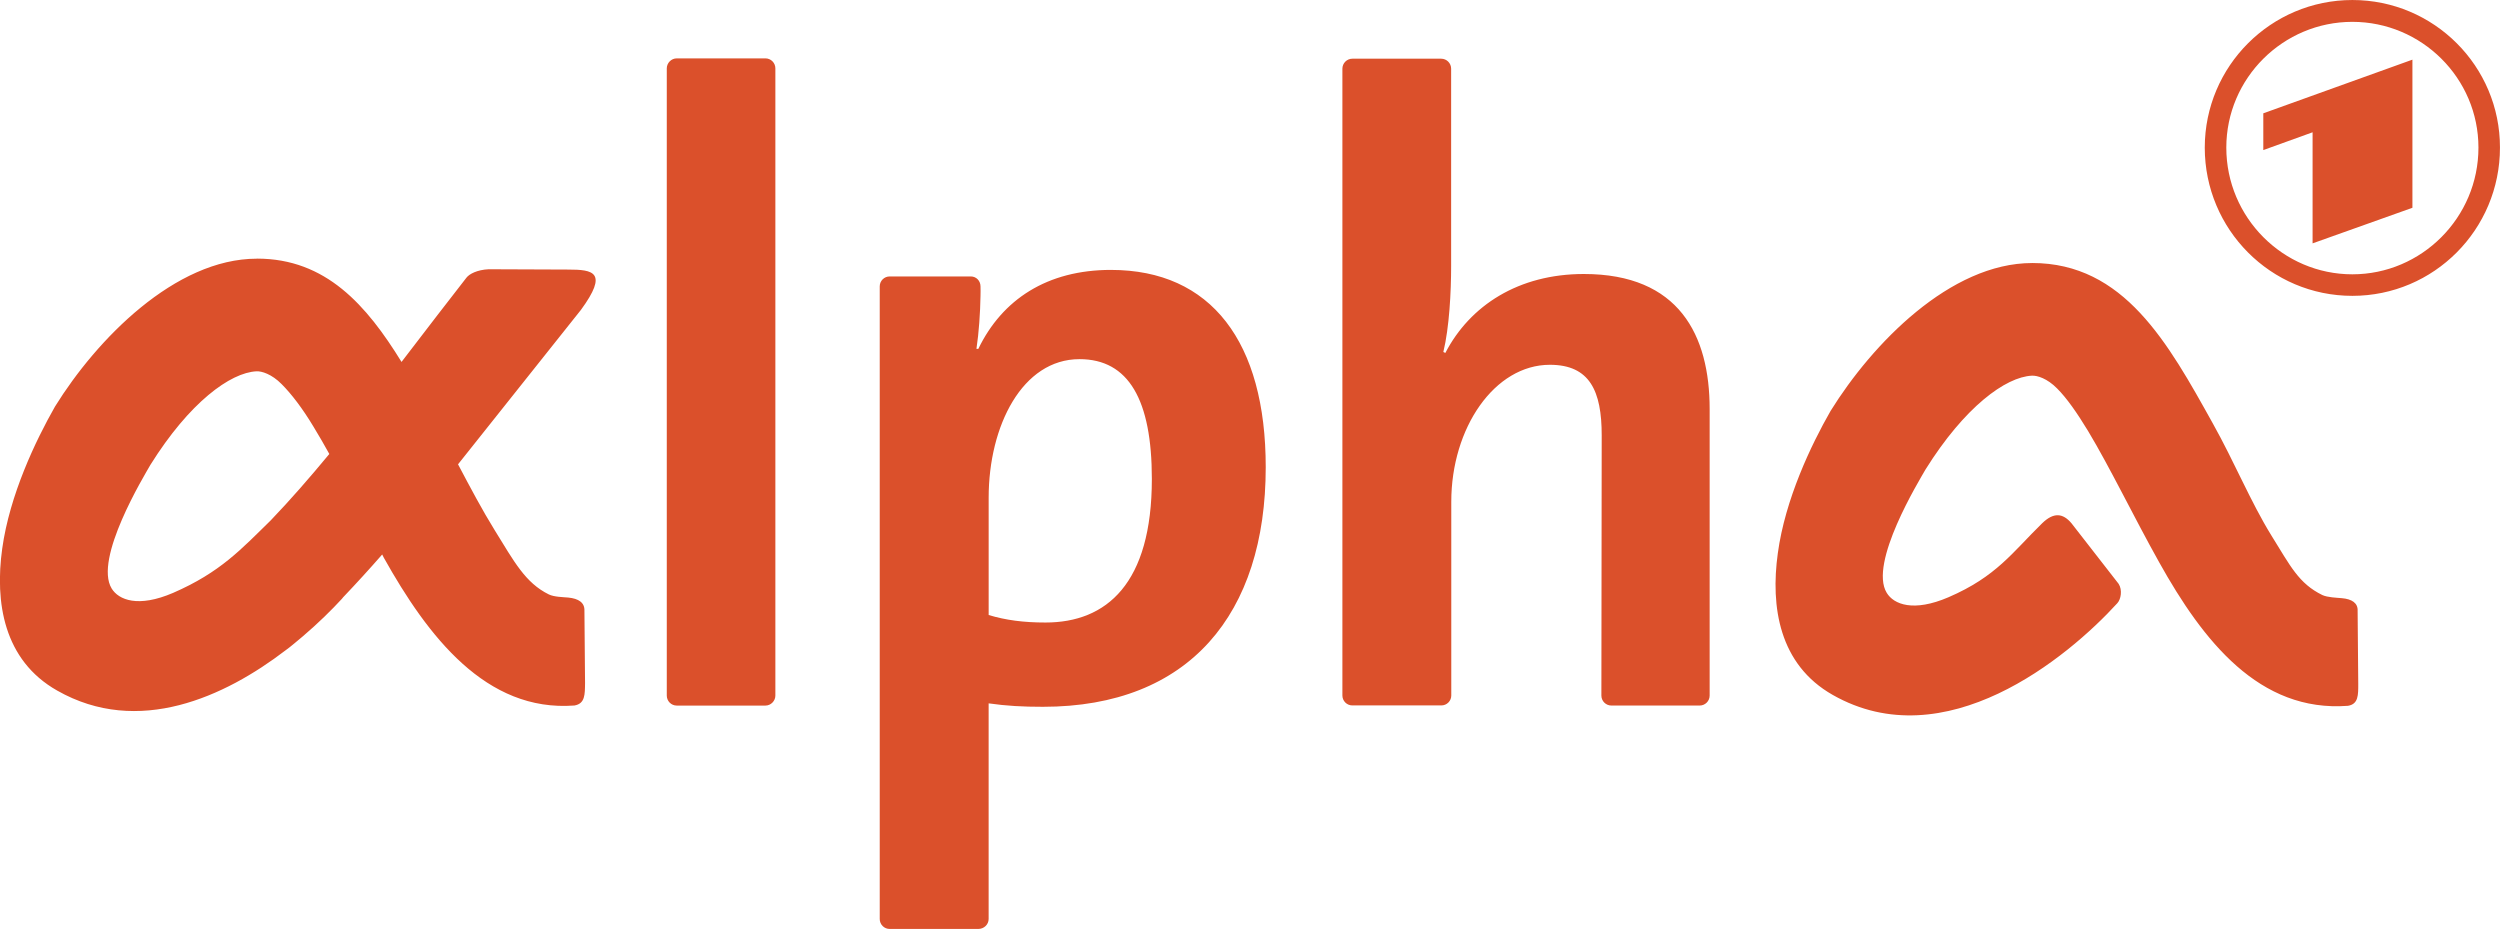
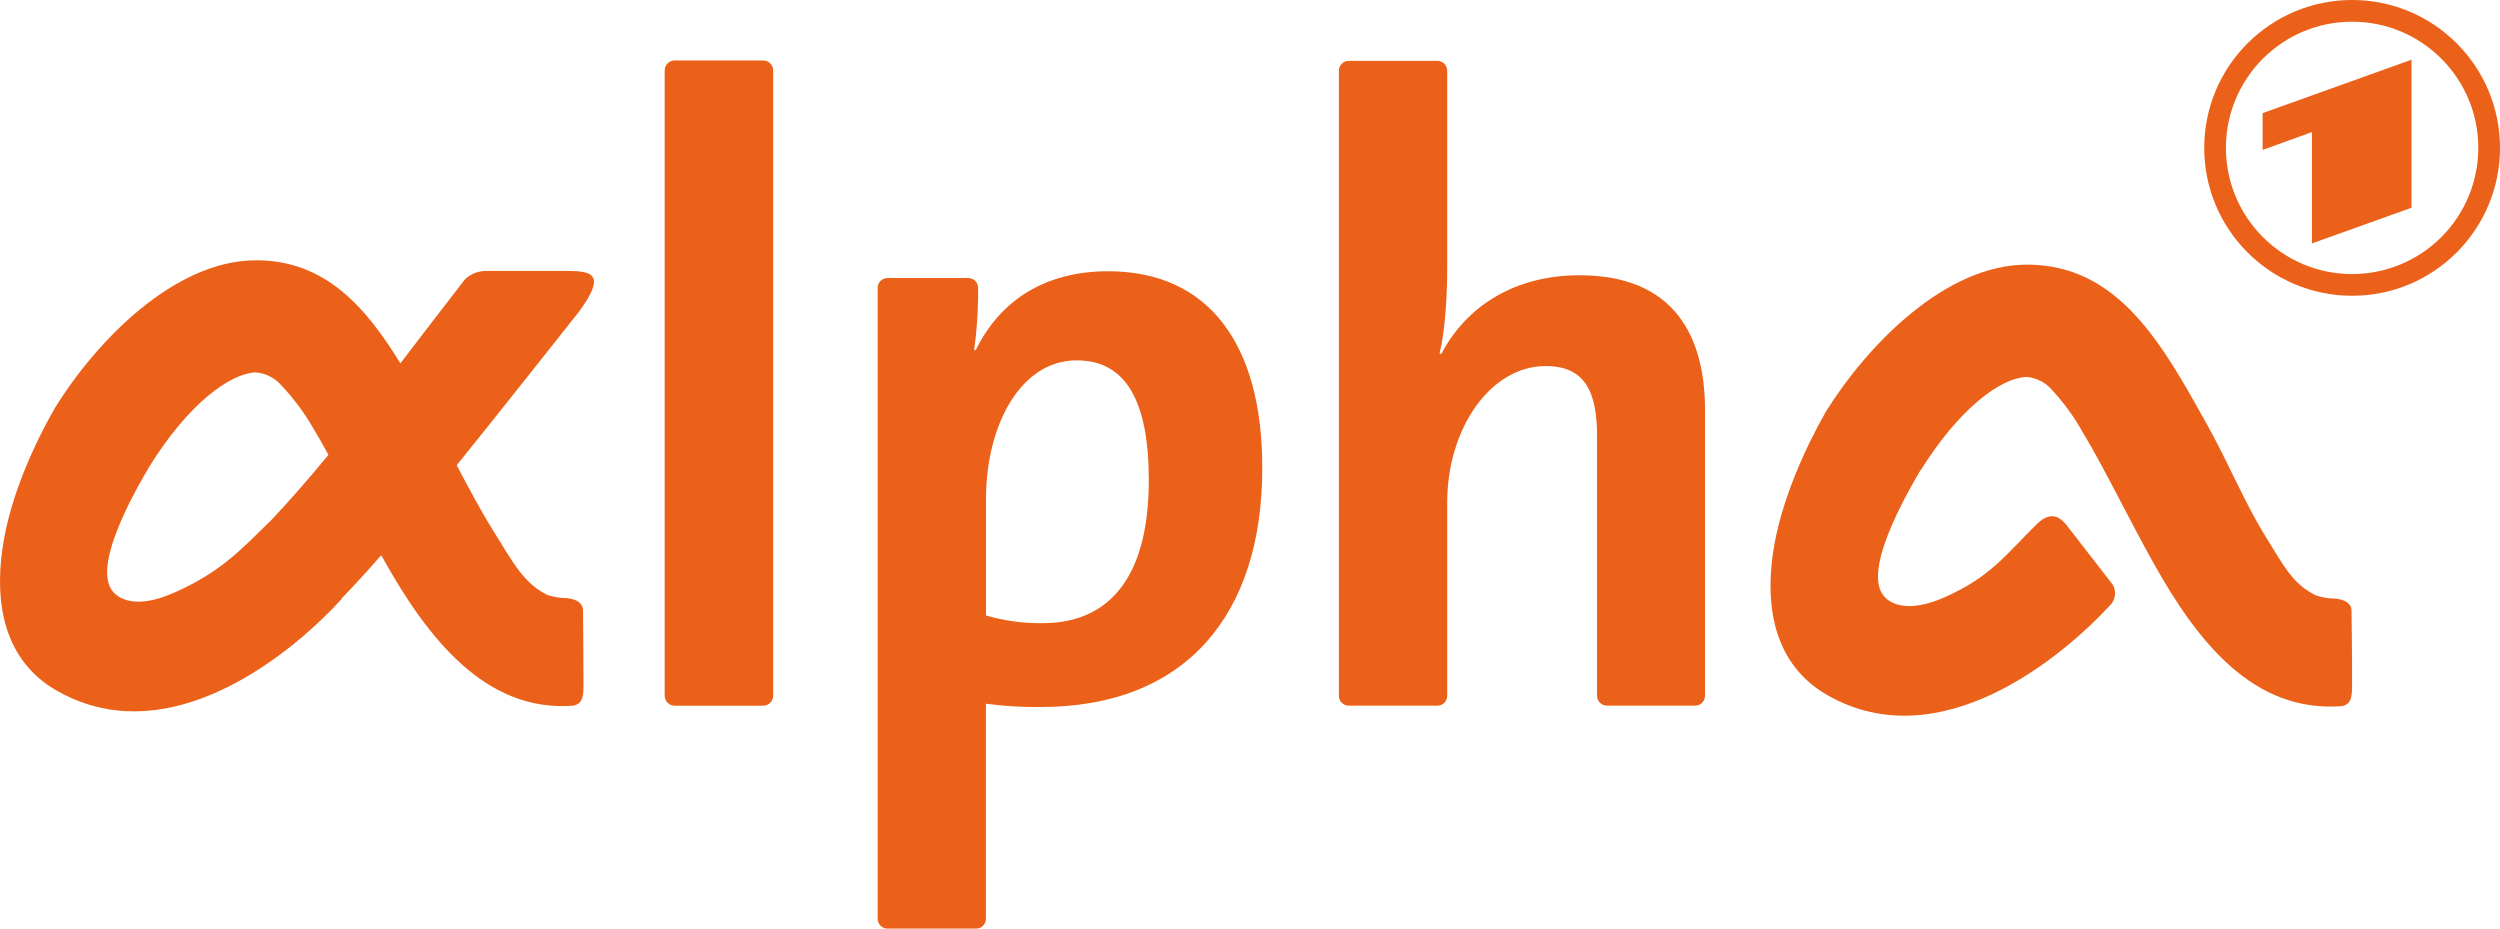
- <svg xmlns="http://www.w3.org/2000/svg" width="800" height="297.27" version="1.1" viewBox="0 0 211.67 78.652">
-   <path d="m199.17 0a12.507 12.507 0 0 0-12.497 12.497c0 6.931 5.591 12.551 12.497 12.551s12.497-5.619 12.497-12.551c0.009-6.891-5.591-12.497-12.497-12.497zm0 1.849c5.863 0 10.675 4.768 10.675 10.648 0 5.92-4.813 10.728-10.675 10.728s-10.673-4.808-10.673-10.728c0-5.88 4.813-10.648 10.673-10.648zm-141.87 3.093c-0.473 0-0.845 0.4-0.845 0.845v53.107c0 0.46 0.373 0.845 0.845 0.845h7.504c0.473 0 0.845-0.4 0.845-0.845v-53.108c0-0.46-0.373-0.845-0.845-0.845zm57.203 0.027c-0.473 0-0.845 0.387-0.845 0.845v53.067a0.84 0.84 0 0 0 0.845 0.845h7.529a0.84 0.84 0 0 0 0.845-0.845v-16.396c0-6.271 3.672-11.6 8.349-11.6 3.384 0 4.387 2.227 4.387 5.971l-0.027 22.035c0 0.472 0.387 0.845 0.845 0.845h7.477c0.457 0 0.845-0.373 0.845-0.845v-24.253c0-6.26-2.589-11.44-10.648-11.44-5.533 0-9.643 2.661-11.731 6.684l-0.169-0.08c0.507-2.091 0.66-5.103 0.66-7.267v-16.721c0-0.46-0.373-0.845-0.845-0.845h-7.529zm89.755 0.08-12.629 4.544v3.113l4.173-1.507v9.405l8.453-3.013v-12.547zm-182.51 16.852c-6.923 0-13.567 6.832-17.093 12.523-1.644 2.888-3.837 7.479-4.467 12.023-0.631 4.531 0.109 9.447 4.651 12.02 6.876 3.915 14.207 0.52 19.34-3.408 0.461-0.327 0.92-0.741 1.467-1.189 1.317-1.124 2.433-2.227 3.303-3.171 0.027-0.037 0.08-0.096 0.107-0.133a112.79 112.79 0 0 0 3.303-3.62l0.133 0.264c3.733 6.671 8.653 13.091 16.144 12.523 0.907-0.157 0.887-0.933 0.899-1.903l-0.053-6.129c0.027-0.676-0.493-1.024-1.373-1.109-0.411-0.036-1.2-0.047-1.64-0.264-1.992-0.979-2.941-2.783-4.571-5.416-1.077-1.74-2.077-3.632-3.117-5.6l10.409-13.08c2.333-3.191 1.043-3.409-1.083-3.409l-6.737-0.027c-0.977 0.048-1.635 0.4-1.876 0.713l-2.457 3.171-3.04 3.963c-2.96-4.808-6.407-8.747-12.233-8.747zm150.31 0.369c-6.933 0-13.537 6.832-17.067 12.523-1.656 2.888-3.849 7.493-4.467 12.048-0.627 4.531 0.107 9.421 4.651 11.996 9.496 5.4 19.853-3.116 24.096-7.768 0.303-0.327 0.445-1.12 0.107-1.64l-3.989-5.125c-0.724-0.859-1.503-0.955-2.484 0-2.524 2.467-3.867 4.509-7.927 6.261-2.973 1.28-4.637 0.609-5.231-0.369-1.547-2.513 2.757-9.517 3.276-10.436 3.311-5.304 6.787-7.844 9.009-7.953 0.46-0.027 1.307 0.237 2.14 1.083 0.82 0.821 1.685 2.059 2.616 3.593 1.887 3.141 3.847 7.232 6.024 11.123 3.72 6.669 8.48 12.72 15.984 12.153 0.893-0.147 0.872-0.909 0.872-1.876l-0.053-6.156c0.037-0.667-0.48-1.011-1.347-1.083-0.411-0.037-1.2-0.059-1.64-0.264-2.004-0.979-2.701-2.451-4.333-5.073-1.729-2.804-3.104-6.173-4.941-9.459-3.792-6.816-7.515-13.58-15.297-13.58zm-77.995 0.581c-5.4 0-9.209 2.504-11.229 6.684h-0.16c0.207-1.377 0.32-3.043 0.344-4.493 0.013-0.037 0.001-0.792 0-0.792 0-0.471-0.357-0.845-0.819-0.845h-6.869a0.84 0.84 0 0 0-0.845 0.845v53.556a0.84 0.84 0 0 0 0.845 0.845h7.504c0.473 0 0.872-0.373 0.872-0.845v-18.255c1.523 0.217 2.869 0.291 4.597 0.291 12.373 0 18.864-7.845 18.864-20.291-1e-3 -10.584-4.611-16.699-13.107-16.699zm-2.667 7.556c4.167 0 6.129 3.453 6.129 10.147 0 8.857-3.827 12.153-9.009 12.153-1.859 0-3.36-0.2-4.808-0.635v-9.933c0-6.115 2.867-11.731 7.688-11.731zm-69.694 1.029c0.445-0.027 1.307 0.237 2.14 1.083 0.823 0.821 1.764 2.047 2.693 3.593a63.134 63.134 0 0 1 1.348 2.325c-1.693 2.043-3.333 3.924-4.967 5.627-2.491 2.432-4.257 4.392-8.257 6.132-2.973 1.28-4.613 0.596-5.205-0.369-1.533-2.513 2.757-9.544 3.276-10.463 3.313-5.304 6.773-7.817 8.983-7.927z" fill="#db502b" fill-rule="evenodd" stroke-width="1.333" />
+ <svg xmlns="http://www.w3.org/2000/svg" width="800" height="297.16" version="1.1">
+   <g fill="#eb6119">
+     <path d="m354.59 86.801c-20.372 0-34.697 9.511-42.343 25.236h-0.516a135.61 135.61 0 0 0 1.266-16.907v-2.965a3.148 3.148 0 0 0-3.148-3.198h-25.869a3.148 3.148 0 0 0-3.132 3.198v201.8a3.165 3.165 0 0 0 3.132 3.198h28.317a3.182 3.182 0 0 0 3.198-3.198v-68.778a121.35 121.35 0 0 0 17.374 1.066c46.64 0 71.06-29.55 71.06-76.49 0.033-39.827-17.307-62.964-49.339-62.964zm-20.855 112.6a61.199 61.199 0 0 1-18.206-2.449v-37.429c0-23.054 10.827-44.208 29.017-44.208 15.708 0 23.07 13.009 23.07 38.312 0 33.314-14.458 45.774-33.881 45.774z" />
+     <path d="m614.52 150.53c-1.949 3.465-18.156 29.866-12.293 39.344 2.199 3.698 8.495 6.247 19.689 1.416 15.275-6.663 20.305-14.259 29.833-23.537 3.681-3.598 6.563-3.248 9.328 0l14.992 19.322a5.497 5.497 0 0 1-0.383 6.113c-16.008 17.523-55.069 49.655-90.815 29.317-17.157-9.745-19.989-28.217-17.557-45.258 2.432-17.04 10.711-34.497 16.89-45.391 13.326-21.455 38.312-47.173 64.414-47.173 29.317 0 43.309 25.452 57.617 51.121 6.896 12.393 12.076 25.086 18.573 35.597 6.163 9.894 8.795 15.458 16.341 19.156a20.388 20.388 0 0 0 6.18 0.999c3.248 0.3 5.264 1.666 5.164 4.148 0 0 0.233 16.024 0.167 23.137 0 3.631 0 6.563-3.331 7.129-28.317 2.132-46.157-20.655-60.216-45.807-8.212-14.675-15.575-30.133-22.704-41.943a70.377 70.377 0 0 0-9.828-13.509 11.96 11.96 0 0 0-8.145-4.098c-8.329 0.416-21.405 9.994-33.897 29.983z" />
+     <path d="m212.7 22.537a3.215 3.215 0 0 1 3.232-3.198h28.317a3.198 3.198 0 0 1 3.165 3.198v200.14a3.182 3.182 0 0 1-3.165 3.148h-28.317a3.198 3.198 0 0 1-3.232-3.148z" />
+     <path d="m511.06 139.64c0-14.109-3.715-22.504-16.474-22.504-17.64 0-31.482 19.989-31.482 43.675v61.815a3.165 3.165 0 0 1-3.165 3.198h-28.317a3.165 3.165 0 0 1-3.182-3.198v-199.99a3.165 3.165 0 0 1 3.182-3.165h28.317a3.165 3.165 0 0 1 3.165 3.165v63.031c0 8.145-0.533 19.522-2.432 27.401l0.533 0.25c7.879-15.175 23.32-25.236 44.225-25.236 30.383 0 40.177 19.556 40.177 43.159v91.432a3.198 3.198 0 0 1-3.215 3.148h-28.117a3.198 3.198 0 0 1-3.215-3.148z" />
+     <path d="m181.32 191.41a20.988 20.988 0 0 1-6.146-1.016c-7.529-3.681-11.094-10.477-17.224-20.405-4.081-6.53-7.879-13.659-11.81-21.121 7.995-9.761 39.228-49.239 39.228-49.239 8.812-12.043 3.948-12.926-4.048-12.926h-25.402a9.894 9.894 0 0 0-7.063 2.599c-2.149 2.715-5.58 7.312-9.245 11.977l-11.494 14.992c-11.16-18.223-24.186-32.981-46.141-32.981-26.102 0-51.054 25.719-64.364 47.173-6.23 10.861-14.492 28.217-16.874 45.374-2.382 17.157 0.4 35.53 17.607 45.274 25.935 14.725 53.553 1.932 72.892-12.859 1.666-1.249 3.548-2.765 5.53-4.481a139.8 139.8 0 0 0 12.46-11.977l0.283-0.5c4.081-4.214 8.329-8.862 12.476-13.626l0.566 0.999c14.042 25.152 32.615 49.305 60.832 47.157 3.331-0.566 3.331-3.515 3.331-7.146 0-7.113-0.15-23.12-0.15-23.12 0.017-2.515-1.916-3.865-5.247-4.148zm-94.946-24.569c-9.378 9.178-16.024 16.491-31.166 23.037-11.177 4.847-17.423 2.265-19.672-1.416-5.83-9.478 10.394-35.88 12.36-39.328 12.493-19.989 25.519-29.517 33.881-29.983a12.16 12.16 0 0 1 8.195 4.114 72.209 72.209 0 0 1 10.128 13.526c1.666 2.748 3.331 5.68 4.997 8.778-6.363 7.679-12.576 14.875-18.673 21.271z" />
+     <path d="m752.66 3.0541e-6a47.323 47.323 0 1 0 47.34 47.307 47.323 47.323 0 0 0-47.34-47.307zm0 87.7a40.377 40.377 0 1 1 40.394-40.394 40.36 40.36 0 0 1-40.394 40.394z" />
+     <path d="m724.04 36.196v11.777l15.774-5.713v35.63l31.865-11.41v-47.373z" />
+   </g>
</svg>
